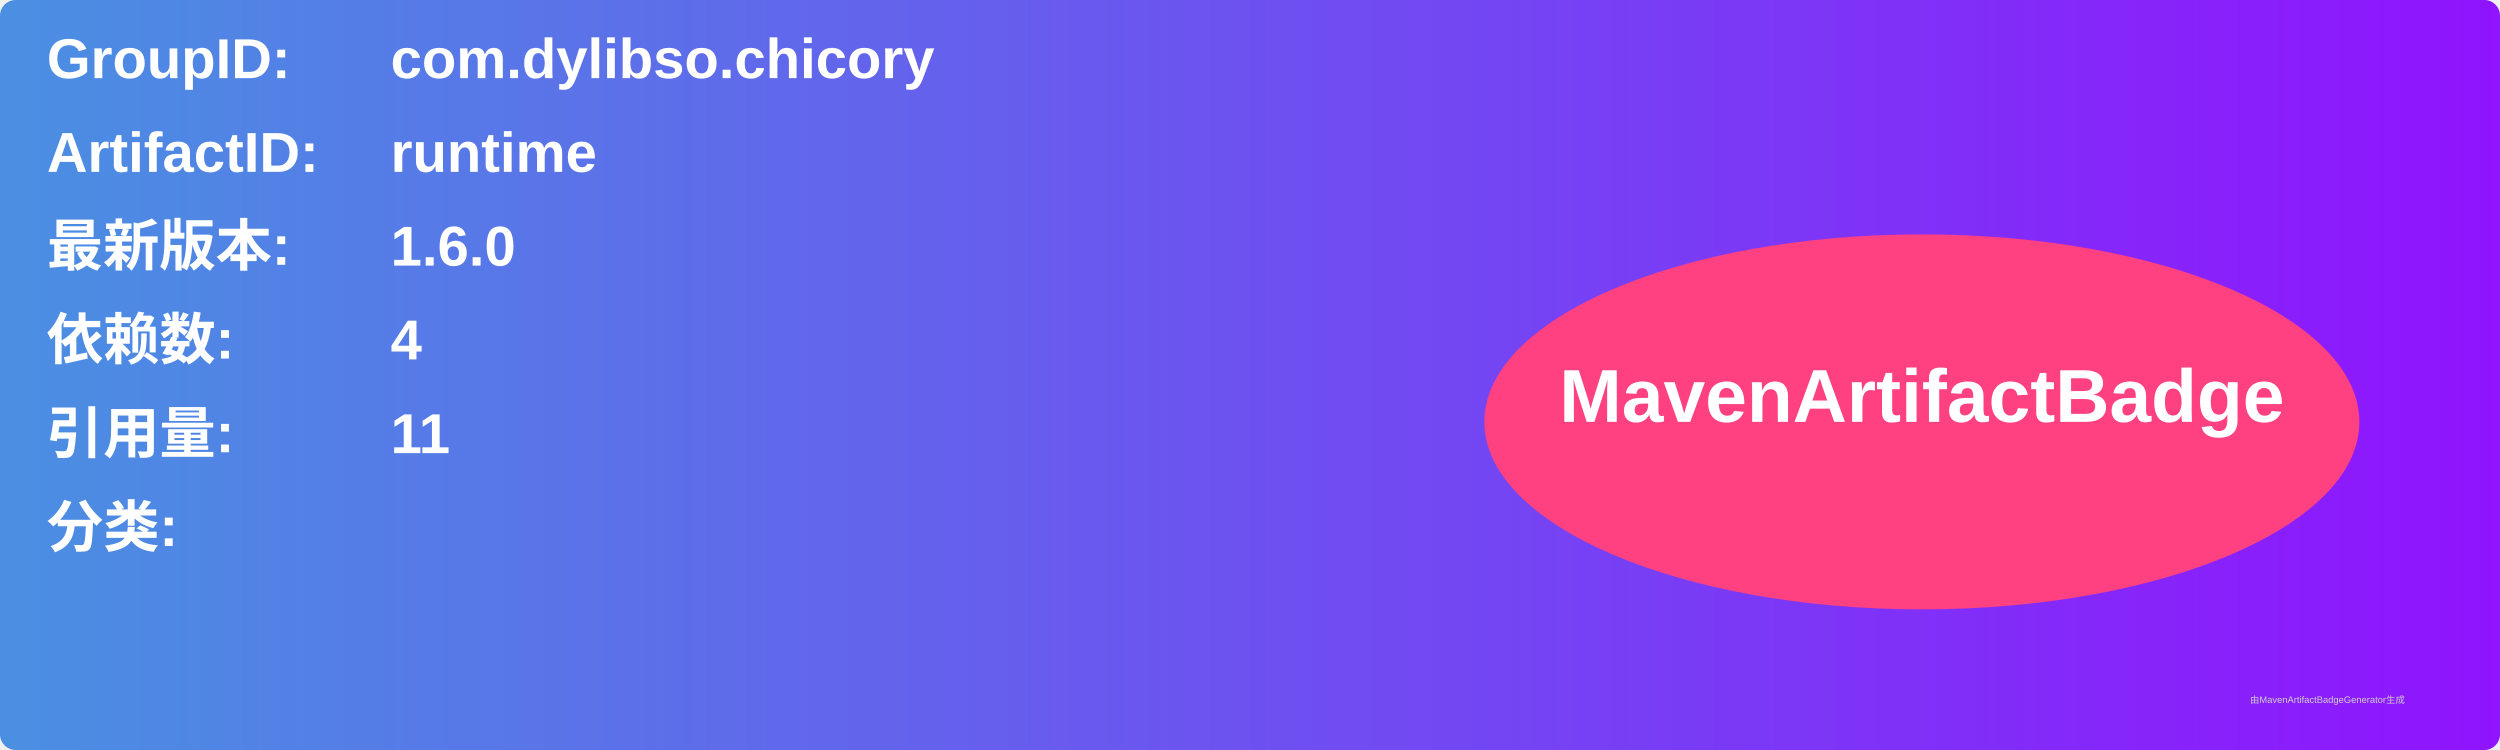
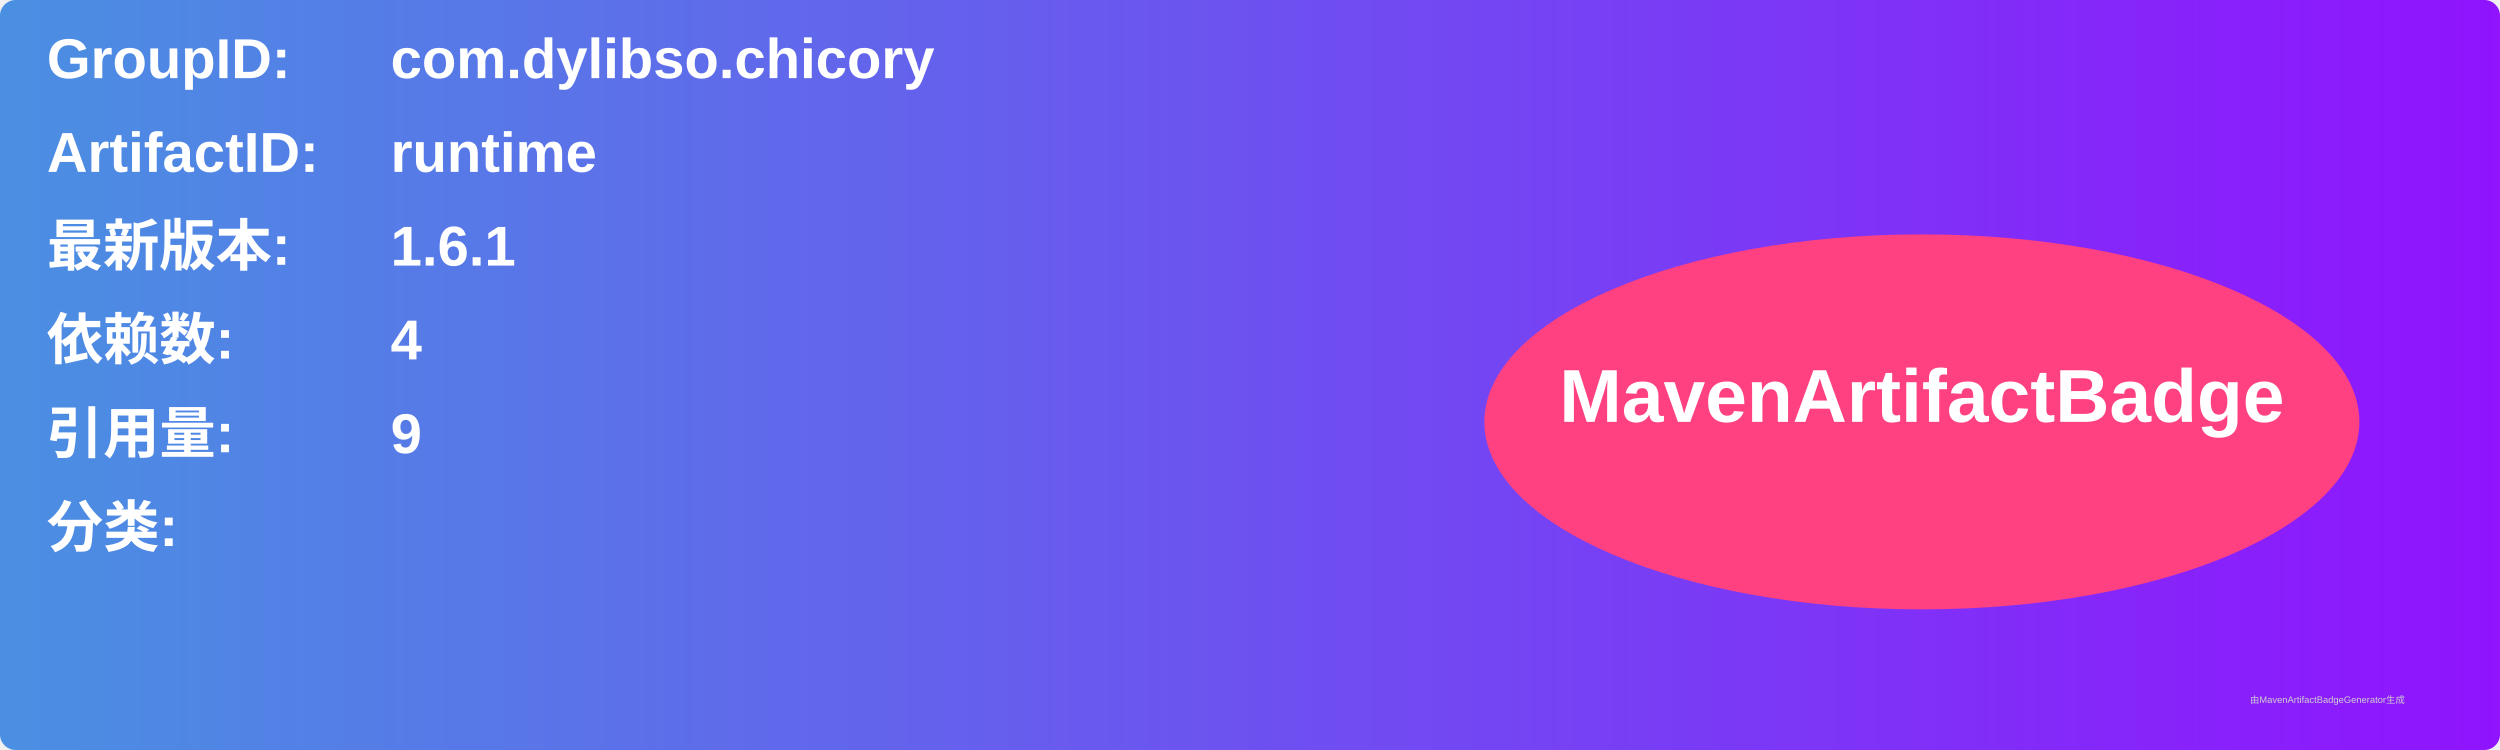
<svg xmlns="http://www.w3.org/2000/svg" width="800" height="240" viewBox="0 0 800 240">
  <linearGradient id="grad" x1="0%" y1="0%" x2="100%" y2="0%">
    <stop offset="0%" stop-color="#4a90e2" />
    <stop offset="100%" stop-color="#9013fe" />
  </linearGradient>
  <rect width="100%" height="100%" rx="5" ry="5" fill="url(#grad)" />
  <g transform="translate(15, 15)">
    <text x="0" y="10" font-family="Arial" font-size="18" fill="white" font-weight="bold" width="260">GroupID:</text>
    <text x="110" y="10" font-family="Arial" font-size="18" fill="white" font-weight="bold" width="460">com.dylibso.chicory</text>
    <text x="0" y="40" font-family="Arial" font-size="18" fill="white" font-weight="bold" width="260">ArtifactID:</text>
    <text x="110" y="40" font-family="Arial" font-size="18" fill="white" font-weight="bold" width="460">runtime</text>
    <text x="0" y="70" font-family="Arial" font-size="18" fill="white" font-weight="bold">最新版本:</text>
    <text x="110" y="70" font-family="Arial" font-size="18" fill="white" font-weight="bold">
-       <tspan font-weight="bold">1.6.0</tspan>
+       <tspan font-weight="bold">1.6.1</tspan>
    </text>
    <text x="0" y="100" font-family="Arial" font-size="18" fill="white" font-weight="bold">依赖数: </text>
    <text x="110" y="100" font-family="Arial" font-size="18" fill="white">
      <tspan font-weight="bold">4</tspan>
    </text>
    <text x="0" y="130" font-family="Arial" font-size="18" fill="white" font-weight="bold">引用量: </text>
    <text x="110" y="130" font-family="Arial" font-size="18" fill="white">
-       <tspan font-weight="bold">11</tspan>
+       <tspan font-weight="bold">9</tspan>
    </text>
    <text x="0" y="160" font-family="Arial" font-size="18" fill="white" font-weight="bold">分类:</text>
    <text x="10" y="190" font-family="Arial" font-size="10" fill="white">
      <tspan font-weight="bold" />
    </text>
    <ellipse cx="600" cy="120" rx="140" ry="60" fill="#ff4081" />
    <text x="600" y="120" text-anchor="middle" font-family="Arial" font-size="24" fill="white" font-weight="bold">MavenArtifactBadge</text>
  </g>
  <text x="720" y="225" font-family="Arial" font-size="3" fill="#d0d0d0">由MavenArtifactBadgeGenerator生成</text>
</svg>
